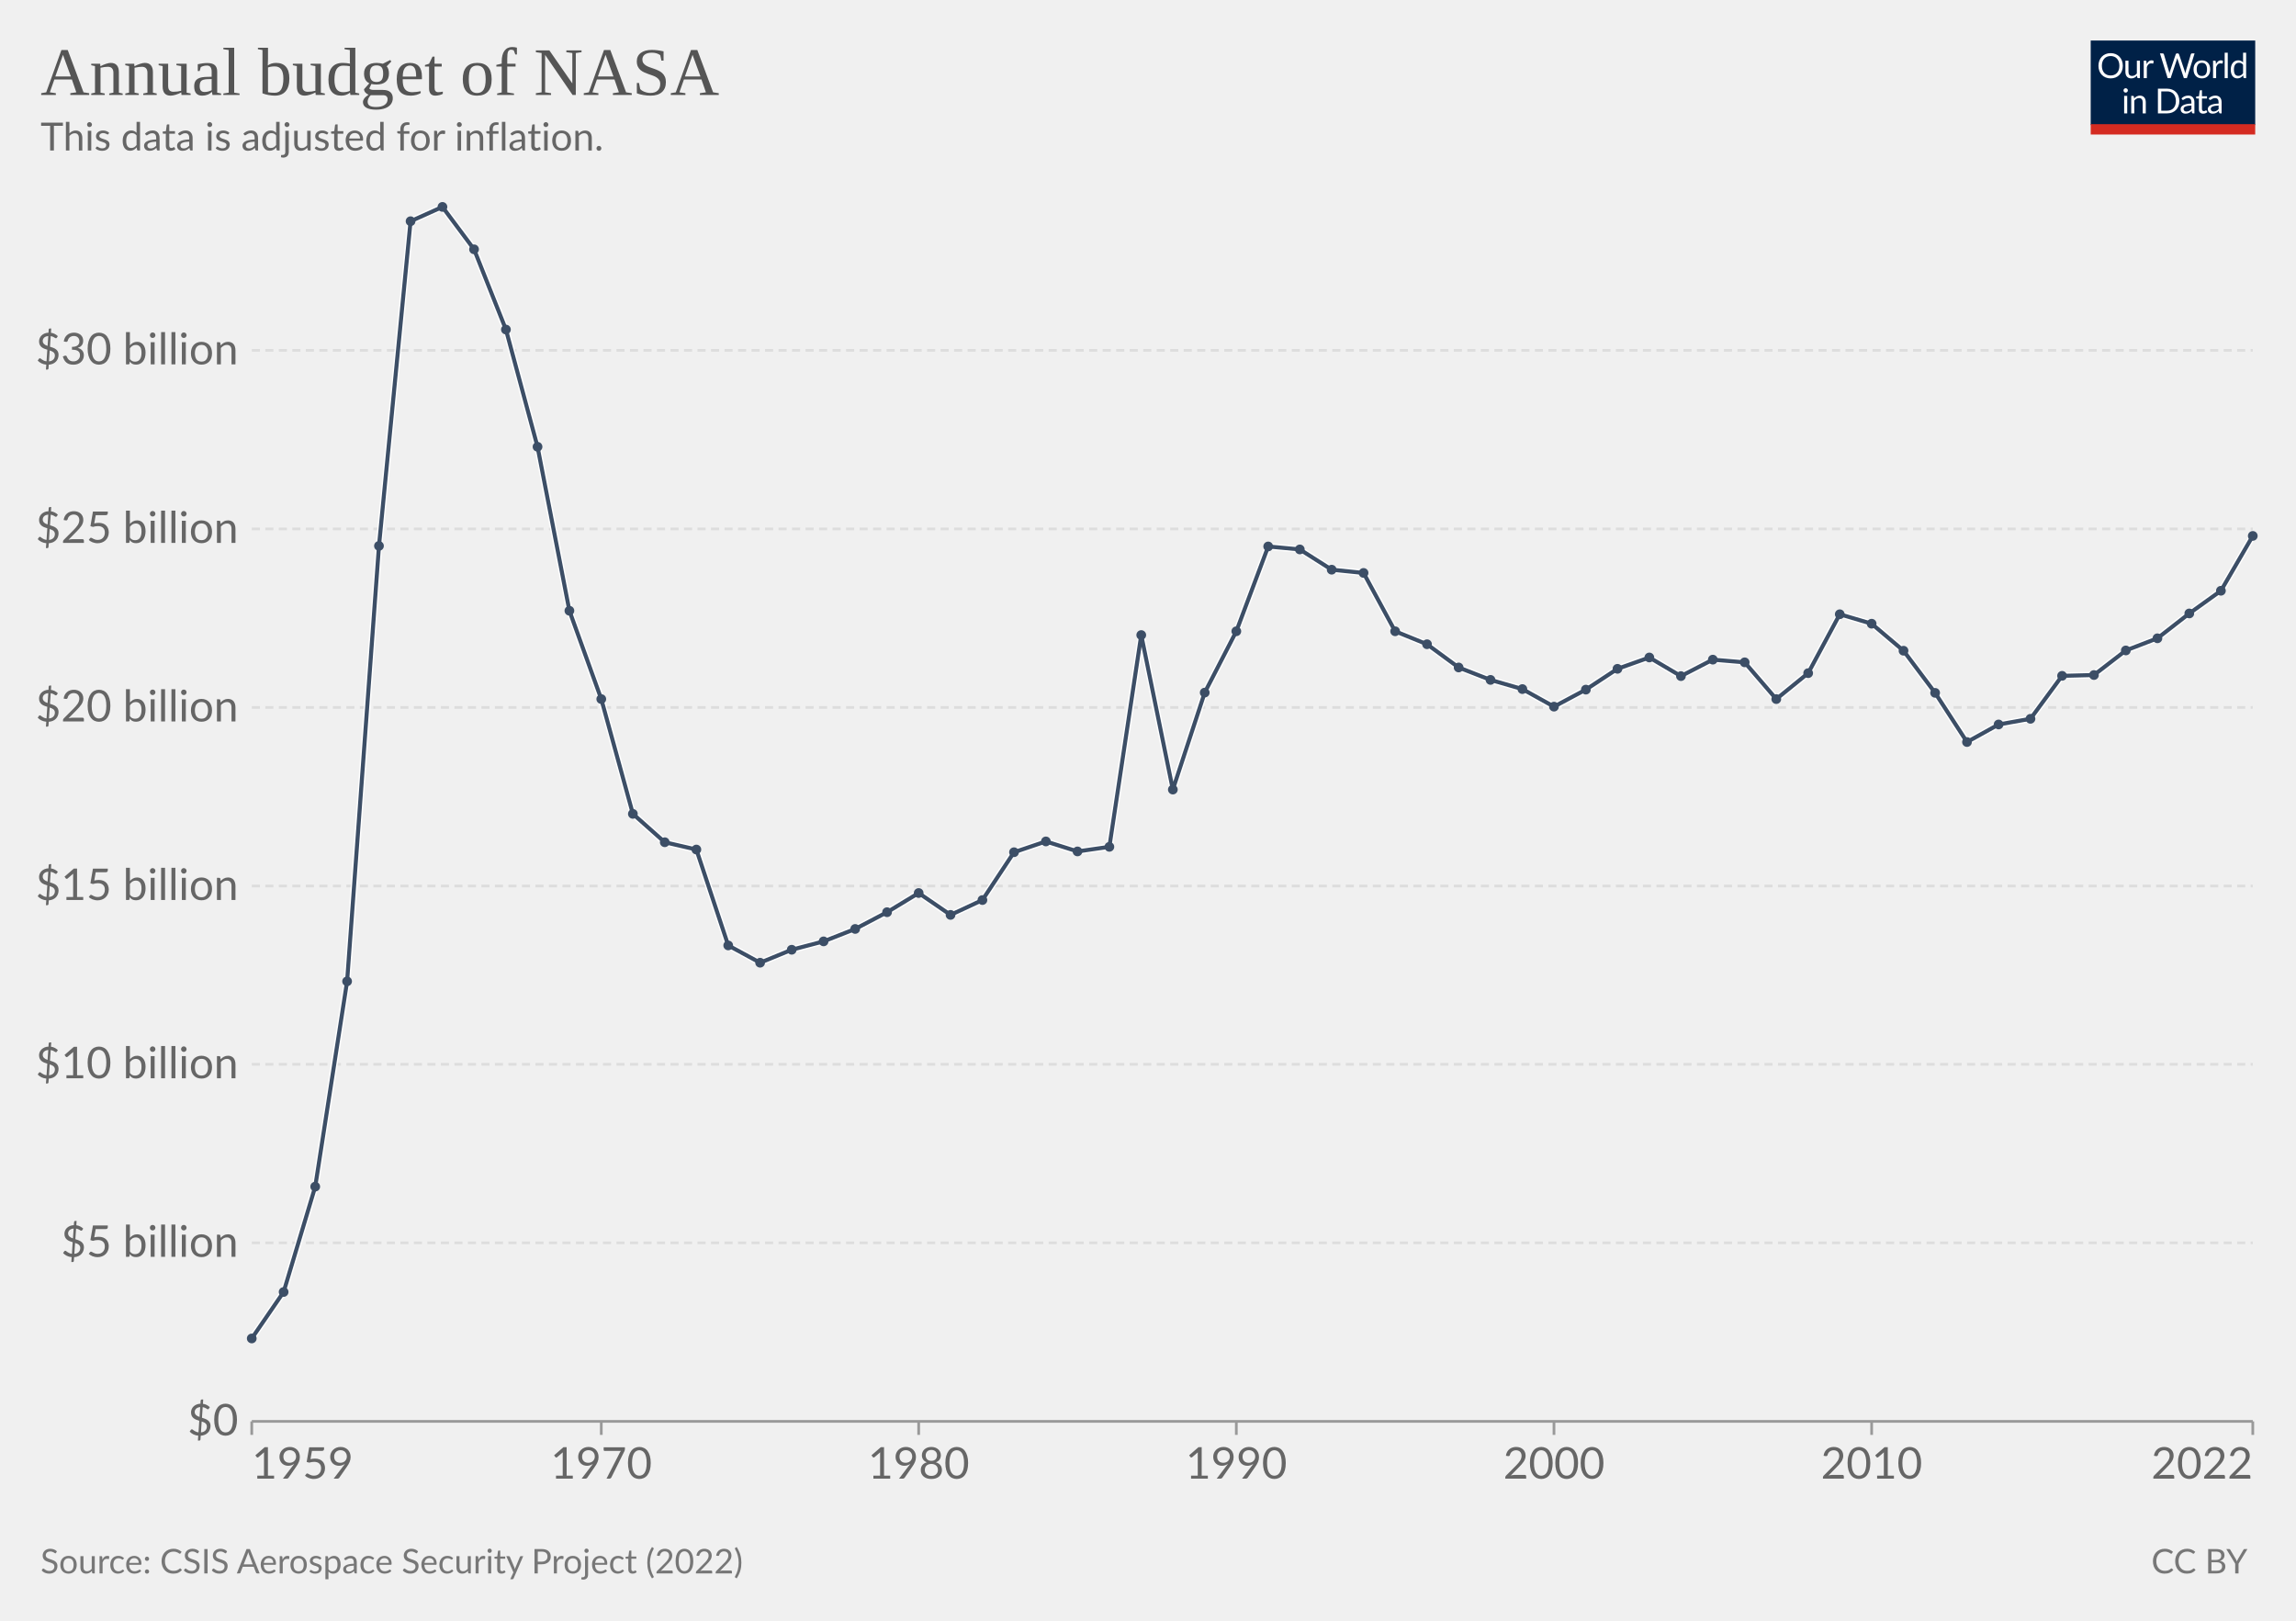
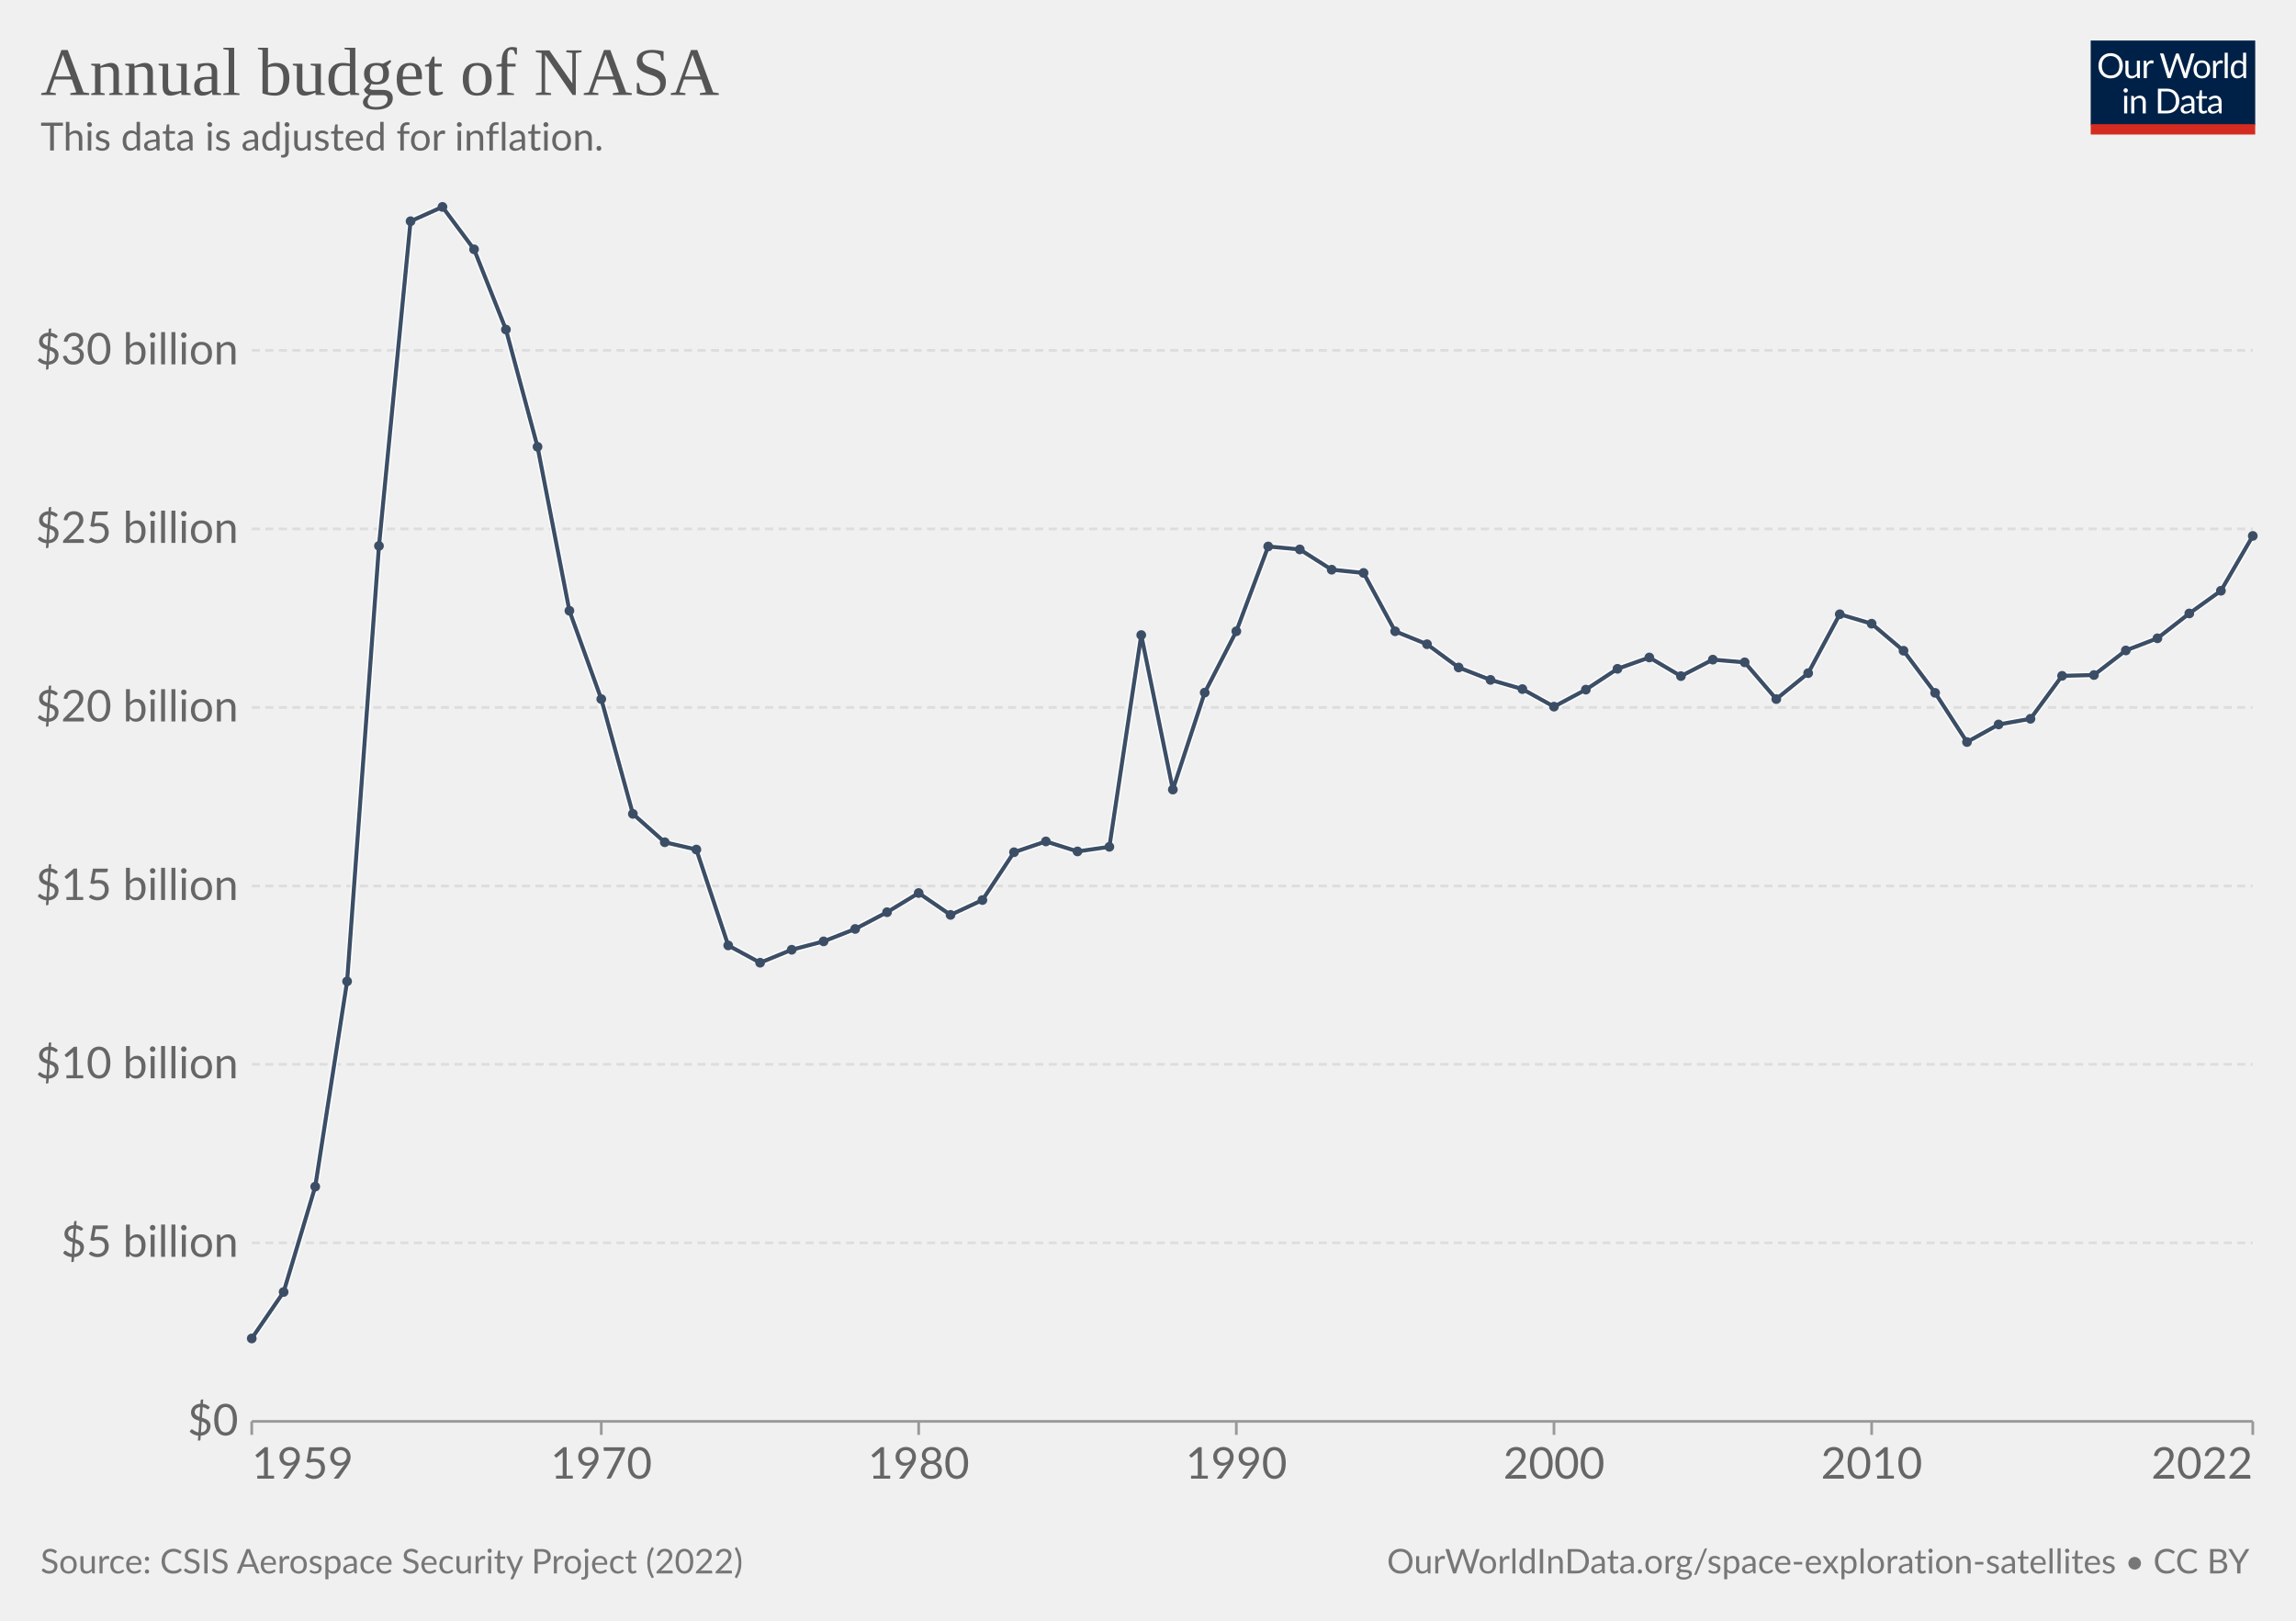
<svg xmlns="http://www.w3.org/2000/svg" version="1.1" style="font-family:Lato,'Helvetica Neue',Helvetica,Arial,sans-serif;font-size:18px;background-color:#fff;text-rendering:geometricPrecision;-webkit-font-smoothing:antialiased" width="850" height="600" viewBox="0 0 850 600">
  <g class="HeaderView">
    <g transform="matrix(.29 0 0 .29 774 15)">
      <svg className="owidLog" width="210" height="120" viewBox="0 0 210 120" fill="none">
        <g clip-path="url(#a)">
          <path d="M0 0h210v107.89H0V0z" fill="#002147" />
          <path d="M40.98 32.25c0 2.36-.38 4.53-1.12 6.51a14.26 14.26 0 0 1-8.1 8.4c-1.9.78-4.02 1.17-6.34 1.17a16.6 16.6 0 0 1-6.33-1.17 14.31 14.31 0 0 1-8.08-8.4 18.29 18.29 0 0 1-1.12-6.51c0-2.36.38-4.53 1.12-6.5.75-1.97 1.8-3.67 3.17-5.1a14.32 14.32 0 0 1 4.9-3.34c1.92-.8 4.03-1.19 6.34-1.19 2.32 0 4.43.4 6.34 1.19 1.92.8 3.56 1.9 4.93 3.34a14.87 14.87 0 0 1 3.17 5.1 18.1 18.1 0 0 1 1.12 6.5zm-4.38 0c0-1.94-.26-3.68-.8-5.22a10.91 10.91 0 0 0-2.24-3.89 9.68 9.68 0 0 0-3.52-2.46 11.95 11.95 0 0 0-4.62-.86c-1.68 0-3.21.28-4.6.86a9.88 9.88 0 0 0-3.54 2.46 10.91 10.91 0 0 0-2.24 3.9c-.53 1.53-.8 3.27-.8 5.2 0 1.94.27 3.68.8 5.22a11.17 11.17 0 0 0 2.24 3.9 10.01 10.01 0 0 0 3.55 2.44c1.38.56 2.9.83 4.6.83s3.24-.27 4.61-.83a9.8 9.8 0 0 0 3.52-2.44 11.17 11.17 0 0 0 2.25-3.9c.53-1.54.8-3.28.8-5.21zm26.22-6.54V48H60.5c-.56 0-.9-.27-1.05-.81l-.31-2.4a12.45 12.45 0 0 1-3.26 2.6c-1.2.64-2.58.96-4.13.96-1.22 0-2.3-.2-3.24-.6a6.52 6.52 0 0 1-2.33-1.7 7.37 7.37 0 0 1-1.43-2.67c-.3-1.04-.46-2.2-.46-3.45V25.7h3.91v14.22c0 1.68.38 2.99 1.15 3.91.77.93 1.96 1.39 3.54 1.39 1.16 0 2.24-.27 3.23-.82a10.42 10.42 0 0 0 2.8-2.28V25.7h3.91zm8.61 4.47a9.94 9.94 0 0 1 2.6-3.56 5.64 5.64 0 0 1 3.76-1.3c.47 0 .92.05 1.34.15.44.1.83.27 1.17.49l-.3 2.92c-.09.37-.3.55-.66.55-.2 0-.5-.04-.9-.13a6.21 6.21 0 0 0-3.24.18 4.23 4.23 0 0 0-1.47.92c-.42.4-.81.9-1.17 1.5-.33.58-.64 1.26-.92 2.02V48H67.7V25.71h2.25c.42 0 .72.08.88.25.16.16.27.44.33.83l.26 3.39zm61.16-13.7L122.75 48h-3.82l-7.99-24.05a21.95 21.95 0 0 1-.42-1.58 38.36 38.36 0 0 1-.44 1.58L102.05 48h-3.83L88.4 16.47h3.54c.38 0 .7.1.95.29.26.2.43.43.5.73l6.52 21.9.28 1.28.29 1.46.3-1.46.38-1.27 7.41-21.91c.1-.25.26-.48.51-.69.27-.22.58-.33.95-.33h1.23c.38 0 .69.1.92.29a1.77 1.77 0 0 1 .53.73l7.4 21.9a28.4 28.4 0 0 1 .68 2.62 29.52 29.52 0 0 1 .52-2.61l6.54-21.91a1.31 1.31 0 0 1 .48-.7c.27-.21.58-.32.95-.32h3.32zm9.35 8.88c1.63 0 3.1.27 4.4.82a9.43 9.43 0 0 1 5.46 5.94c.5 1.4.74 2.98.74 4.73 0 1.76-.25 3.34-.74 4.75a9.43 9.43 0 0 1-5.46 5.92c-1.3.52-2.77.79-4.4.79-1.64 0-3.12-.27-4.44-.8a9.42 9.42 0 0 1-3.35-2.3c-.92-1-1.63-2.2-2.13-3.61-.49-1.41-.73-3-.73-4.75s.24-3.33.73-4.73c.5-1.43 1.2-2.64 2.13-3.63a9.4 9.4 0 0 1 3.35-2.31c1.32-.55 2.8-.82 4.44-.82zm0 19.89c2.2 0 3.84-.73 4.93-2.2 1.08-1.48 1.63-3.54 1.63-6.18 0-2.66-.55-4.72-1.63-6.2-1.09-1.49-2.73-2.23-4.93-2.23-1.12 0-2.09.2-2.93.57a5.71 5.71 0 0 0-2.06 1.65 7.5 7.5 0 0 0-1.24 2.67c-.26 1.04-.4 2.22-.4 3.54 0 2.64.55 4.7 1.64 6.18 1.1 1.47 2.76 2.2 4.99 2.2zm17.97-15.07a9.94 9.94 0 0 1 2.6-3.56 5.64 5.64 0 0 1 3.76-1.3c.47 0 .91.05 1.34.15.44.1.83.27 1.16.49l-.28 2.92c-.09.37-.31.55-.66.55-.2 0-.5-.04-.9-.13a6.2 6.2 0 0 0-3.24.18 4.23 4.23 0 0 0-1.47.92c-.43.4-.82.9-1.17 1.5a13.1 13.1 0 0 0-.92 2.02V48h-3.94V25.71h2.24c.43 0 .72.08.88.25.17.16.28.44.33.83l.27 3.39zm15.04-14.59V48h-3.92V15.6h3.92zm19.55 15.43a6.22 6.22 0 0 0-2.38-2.05 6.7 6.7 0 0 0-2.86-.6c-2.07 0-3.66.75-4.77 2.23-1.12 1.48-1.68 3.6-1.68 6.33 0 1.46.13 2.7.38 3.74a7.29 7.29 0 0 0 1.1 2.56 4.35 4.35 0 0 0 1.78 1.45c.7.3 1.5.46 2.4.46 1.29 0 2.41-.3 3.36-.88a9.6 9.6 0 0 0 2.67-2.49V31.02zm3.91-15.43V48h-2.33c-.56 0-.9-.27-1.06-.81l-.35-2.71a12.13 12.13 0 0 1-3.25 2.77 8.28 8.28 0 0 1-4.23 1.06 7.31 7.31 0 0 1-6.14-2.9c-.73-.96-1.3-2.15-1.69-3.57a18.35 18.35 0 0 1 .07-9.48 11.29 11.29 0 0 1 1.89-3.7 8.7 8.7 0 0 1 7.06-3.34 7.96 7.96 0 0 1 6.12 2.62V15.59h3.91zM46.61 70.71V93H42.7V70.71h3.91zm.84-7c0 .39-.08.75-.24 1.09a2.81 2.81 0 0 1-1.52 1.47 2.67 2.67 0 0 1-2.16 0 2.9 2.9 0 0 1-1.45-1.47 2.67 2.67 0 0 1 0-2.16c.15-.35.35-.65.6-.9.25-.27.53-.47.85-.62a2.67 2.67 0 0 1 2.16 0c.35.15.65.35.9.62.27.25.47.55.62.9.16.34.24.7.24 1.08zm7.97 10.24c.49-.54 1-1.04 1.54-1.48a9.85 9.85 0 0 1 3.66-1.84 8.96 8.96 0 0 1 5.43.35c.94.4 1.72.97 2.33 1.71a7.36 7.36 0 0 1 1.43 2.67c.32 1.04.49 2.19.49 3.45V93h-3.94V78.81c0-1.69-.4-3-1.17-3.92-.76-.93-1.93-1.4-3.5-1.4a6.6 6.6 0 0 0-3.25.83c-1 .56-1.92 1.31-2.77 2.27V93h-3.94V70.71h2.35c.56 0 .9.28 1.04.82l.3 2.42zm57.7 3.3c0 2.36-.37 4.5-1.11 6.44a14.3 14.3 0 0 1-3.17 4.98 14.1 14.1 0 0 1-4.93 3.2c-1.9.76-4.02 1.13-6.33 1.13H85.8V61.47h11.77c2.31 0 4.42.39 6.33 1.15a13.8 13.8 0 0 1 8.1 8.18 17.75 17.75 0 0 1 1.12 6.45zm-4.37 0c0-1.94-.26-3.67-.8-5.2a10.94 10.94 0 0 0-2.23-3.87 9.57 9.57 0 0 0-3.53-2.42 12.23 12.23 0 0 0-4.61-.83h-7.5v24.62h7.5c1.7 0 3.24-.28 4.61-.84a9.7 9.7 0 0 0 3.53-2.4 10.94 10.94 0 0 0 2.24-3.87c.53-1.53.8-3.26.8-5.2zm19.8 5.72c-1.8.06-3.34.2-4.62.44-1.26.22-2.3.51-3.1.88-.8.36-1.37.8-1.74 1.3-.35.5-.53 1.05-.53 1.67 0 .58.1 1.1.3 1.52a3 3 0 0 0 .76 1.05c.34.27.73.46 1.17.6a6.13 6.13 0 0 0 1.45.17 7.28 7.28 0 0 0 3.5-.81 11.95 11.95 0 0 0 2.82-2.2v-4.62zm-12.65-9.11a12.73 12.73 0 0 1 3.98-2.66c1.43-.59 3-.88 4.73-.88 1.25 0 2.36.2 3.33.61a6.81 6.81 0 0 1 3.94 4.38c.33 1.04.5 2.19.5 3.43V93h-1.74a1.8 1.8 0 0 1-.88-.18c-.2-.13-.36-.38-.48-.74l-.44-2.12-1.72 1.46a9.48 9.48 0 0 1-3.74 1.7c-.69.15-1.46.23-2.3.23-.87 0-1.69-.12-2.45-.35a5.34 5.34 0 0 1-3.34-2.93 6.64 6.64 0 0 1-.49-2.64c0-.88.25-1.72.73-2.53a6.33 6.33 0 0 1 2.35-2.17c1.09-.63 2.5-1.15 4.25-1.54 1.75-.41 3.89-.65 6.42-.7v-1.75c0-1.73-.37-3.03-1.12-3.91-.75-.9-1.84-1.34-3.28-1.34-.97 0-1.78.12-2.44.37-.64.23-1.2.5-1.7.81l-1.23.82c-.33.23-.67.35-1 .35-.27 0-.5-.07-.69-.2a2.1 2.1 0 0 1-.48-.53l-.7-1.25zm27.67 19.5c-1.76 0-3.12-.5-4.07-1.48-.94-.98-1.41-2.4-1.41-4.25V74h-2.68a.9.9 0 0 1-.6-.2c-.16-.14-.24-.36-.24-.66v-1.56l3.65-.46.9-6.89a.9.9 0 0 1 .29-.52.88.88 0 0 1 .62-.22H142v7.67h6.44V74H142v13.38c0 .94.22 1.63.68 2.09.45.45 1.04.68 1.76.68a3.21 3.21 0 0 0 1.85-.53l.55-.35c.16-.12.3-.18.41-.18.2 0 .4.13.55.38l1.15 1.87a7.45 7.45 0 0 1-2.44 1.5 8.53 8.53 0 0 1-2.95.52zm19.68-10.4c-1.8.07-3.34.21-4.62.45-1.26.22-2.3.51-3.1.88-.8.36-1.37.8-1.74 1.3-.35.5-.53 1.05-.53 1.67 0 .58.1 1.1.3 1.52a2.9 2.9 0 0 0 .76 1.05c.34.27.73.46 1.17.6a6.13 6.13 0 0 0 1.45.17 7.3 7.3 0 0 0 3.5-.81 12.04 12.04 0 0 0 2.82-2.2v-4.62zm-12.65-9.1a12.72 12.72 0 0 1 3.99-2.66c1.42-.59 3-.88 4.72-.88 1.25 0 2.36.2 3.33.61a6.81 6.81 0 0 1 3.94 4.38c.33 1.04.5 2.19.5 3.43V93h-1.74a1.8 1.8 0 0 1-.88-.18c-.2-.13-.36-.38-.48-.74l-.44-2.12-1.72 1.46a9.48 9.48 0 0 1-3.74 1.7c-.69.15-1.46.23-2.3.23-.87 0-1.69-.12-2.45-.35a5.33 5.33 0 0 1-3.34-2.93 6.62 6.62 0 0 1-.49-2.64c0-.88.25-1.72.73-2.53a6.33 6.33 0 0 1 2.35-2.17c1.09-.63 2.5-1.15 4.25-1.54a31.2 31.2 0 0 1 6.42-.7v-1.75c0-1.73-.37-3.03-1.12-3.91-.75-.9-1.84-1.34-3.28-1.34-.97 0-1.78.12-2.44.37-.64.23-1.2.5-1.7.81l-1.22.82c-.34.23-.68.35-1.02.35-.26 0-.49-.07-.68-.2a1.88 1.88 0 0 1-.48-.53l-.7-1.25zM40.98 32.25c0 2.36-.38 4.53-1.12 6.51a14.26 14.26 0 0 1-8.1 8.4c-1.9.78-4.02 1.17-6.34 1.17a16.6 16.6 0 0 1-6.33-1.17 14.31 14.31 0 0 1-8.08-8.4 18.29 18.29 0 0 1-1.12-6.51c0-2.36.38-4.53 1.12-6.5.75-1.97 1.8-3.67 3.17-5.1a14.32 14.32 0 0 1 4.9-3.34c1.92-.8 4.03-1.19 6.34-1.19 2.32 0 4.43.4 6.34 1.19 1.92.8 3.56 1.9 4.93 3.34a14.87 14.87 0 0 1 3.17 5.1 18.1 18.1 0 0 1 1.12 6.5zm-4.38 0c0-1.94-.26-3.68-.8-5.22a10.91 10.91 0 0 0-2.24-3.89 9.68 9.68 0 0 0-3.52-2.46 11.95 11.95 0 0 0-4.62-.86c-1.68 0-3.21.28-4.6.86a9.88 9.88 0 0 0-3.54 2.46 10.91 10.91 0 0 0-2.24 3.9c-.53 1.53-.8 3.27-.8 5.2 0 1.94.27 3.68.8 5.22a11.17 11.17 0 0 0 2.24 3.9 10.01 10.01 0 0 0 3.55 2.44c1.38.56 2.9.83 4.6.83s3.24-.27 4.61-.83a9.8 9.8 0 0 0 3.52-2.44 11.17 11.17 0 0 0 2.25-3.9c.53-1.54.8-3.28.8-5.21zm26.22-6.54V48H60.5c-.56 0-.9-.27-1.05-.81l-.31-2.4a12.45 12.45 0 0 1-3.26 2.6c-1.2.64-2.58.96-4.13.96-1.22 0-2.3-.2-3.24-.6a6.52 6.52 0 0 1-2.33-1.7 7.37 7.37 0 0 1-1.43-2.67c-.3-1.04-.46-2.2-.46-3.45V25.7h3.91v14.22c0 1.68.38 2.99 1.15 3.91.77.93 1.96 1.39 3.54 1.39 1.16 0 2.24-.27 3.23-.82a10.42 10.42 0 0 0 2.8-2.28V25.7h3.91zm8.61 4.47a9.94 9.94 0 0 1 2.6-3.56 5.64 5.64 0 0 1 3.76-1.3c.47 0 .92.05 1.34.15.44.1.83.27 1.17.49l-.3 2.92c-.09.37-.3.55-.66.55-.2 0-.5-.04-.9-.13a6.21 6.21 0 0 0-3.24.18 4.23 4.23 0 0 0-1.47.92c-.42.4-.81.9-1.17 1.5-.33.58-.64 1.26-.92 2.02V48H67.7V25.71h2.25c.42 0 .72.08.88.25.16.16.27.44.33.83l.26 3.39zm61.16-13.7L122.75 48h-3.82l-7.99-24.05a21.95 21.95 0 0 1-.42-1.58 38.36 38.36 0 0 1-.44 1.58L102.05 48h-3.83L88.4 16.47h3.54c.38 0 .7.1.95.29.26.2.43.43.5.73l6.52 21.9.28 1.28.29 1.46.3-1.46.38-1.27 7.41-21.91c.1-.25.26-.48.51-.69.27-.22.58-.33.95-.33h1.23c.38 0 .69.1.92.29a1.77 1.77 0 0 1 .53.73l7.4 21.9a28.4 28.4 0 0 1 .68 2.62 29.52 29.52 0 0 1 .52-2.61l6.54-21.91a1.31 1.31 0 0 1 .48-.7c.27-.21.58-.32.95-.32h3.32zm9.35 8.88c1.63 0 3.1.27 4.4.82a9.43 9.43 0 0 1 5.46 5.94c.5 1.4.74 2.98.74 4.73 0 1.76-.25 3.34-.74 4.75a9.43 9.43 0 0 1-5.46 5.92c-1.3.52-2.77.79-4.4.79-1.64 0-3.12-.27-4.44-.8a9.42 9.42 0 0 1-3.35-2.3c-.92-1-1.63-2.2-2.13-3.61-.49-1.41-.73-3-.73-4.75s.24-3.33.73-4.73c.5-1.43 1.2-2.64 2.13-3.63a9.4 9.4 0 0 1 3.35-2.31c1.32-.55 2.8-.82 4.44-.82zm0 19.89c2.2 0 3.84-.73 4.93-2.2 1.08-1.48 1.63-3.54 1.63-6.18 0-2.66-.55-4.72-1.63-6.2-1.09-1.49-2.73-2.23-4.93-2.23-1.12 0-2.09.2-2.93.57a5.71 5.71 0 0 0-2.06 1.65 7.5 7.5 0 0 0-1.24 2.67c-.26 1.04-.4 2.22-.4 3.54 0 2.64.55 4.7 1.64 6.18 1.1 1.47 2.76 2.2 4.99 2.2zm17.97-15.07a9.94 9.94 0 0 1 2.6-3.56 5.64 5.64 0 0 1 3.76-1.3c.47 0 .91.05 1.34.15.44.1.83.27 1.16.49l-.28 2.92c-.09.37-.31.55-.66.55-.2 0-.5-.04-.9-.13a6.2 6.2 0 0 0-3.24.18 4.23 4.23 0 0 0-1.47.92c-.43.4-.82.9-1.17 1.5a13.1 13.1 0 0 0-.92 2.02V48h-3.94V25.71h2.24c.43 0 .72.08.88.25.17.16.28.44.33.83l.27 3.39zm15.04-14.59V48h-3.92V15.6h3.92zm19.55 15.43a6.22 6.22 0 0 0-2.38-2.05 6.7 6.7 0 0 0-2.86-.6c-2.07 0-3.66.75-4.77 2.23-1.12 1.48-1.68 3.6-1.68 6.33 0 1.46.13 2.7.38 3.74a7.29 7.29 0 0 0 1.1 2.56 4.35 4.35 0 0 0 1.78 1.45c.7.3 1.5.46 2.4.46 1.29 0 2.41-.3 3.36-.88a9.6 9.6 0 0 0 2.67-2.49V31.02zm3.91-15.43V48h-2.33c-.56 0-.9-.27-1.06-.81l-.35-2.71a12.13 12.13 0 0 1-3.25 2.77 8.28 8.28 0 0 1-4.23 1.06 7.31 7.31 0 0 1-6.14-2.9c-.73-.96-1.3-2.15-1.69-3.57a18.35 18.35 0 0 1 .07-9.48 11.29 11.29 0 0 1 1.89-3.7 8.7 8.7 0 0 1 7.06-3.34 7.96 7.96 0 0 1 6.12 2.62V15.59h3.91zM46.61 70.71V93H42.7V70.71h3.91zm.84-7c0 .39-.08.75-.24 1.09a2.81 2.81 0 0 1-1.52 1.47 2.67 2.67 0 0 1-2.16 0 2.9 2.9 0 0 1-1.45-1.47 2.67 2.67 0 0 1 0-2.16c.15-.35.35-.65.6-.9.25-.27.53-.47.85-.62a2.67 2.67 0 0 1 2.16 0c.35.15.65.35.9.62.27.25.47.55.62.9.16.34.24.7.24 1.08zm7.97 10.24c.49-.54 1-1.04 1.54-1.48a9.85 9.85 0 0 1 3.66-1.84 8.96 8.96 0 0 1 5.43.35c.94.4 1.72.97 2.33 1.71a7.36 7.36 0 0 1 1.43 2.67c.32 1.04.49 2.19.49 3.45V93h-3.94V78.81c0-1.69-.4-3-1.17-3.92-.76-.93-1.93-1.4-3.5-1.4a6.6 6.6 0 0 0-3.25.83c-1 .56-1.92 1.31-2.77 2.27V93h-3.94V70.71h2.35c.56 0 .9.28 1.04.82l.3 2.42zm57.7 3.3c0 2.36-.37 4.5-1.11 6.44a14.3 14.3 0 0 1-3.17 4.98 14.1 14.1 0 0 1-4.93 3.2c-1.9.76-4.02 1.13-6.33 1.13H85.8V61.47h11.77c2.31 0 4.42.39 6.33 1.15a13.8 13.8 0 0 1 8.1 8.18 17.75 17.75 0 0 1 1.12 6.45zm-4.37 0c0-1.94-.26-3.67-.8-5.2a10.94 10.94 0 0 0-2.23-3.87 9.57 9.57 0 0 0-3.53-2.42 12.23 12.23 0 0 0-4.61-.83h-7.5v24.62h7.5c1.7 0 3.24-.28 4.61-.84a9.7 9.7 0 0 0 3.53-2.4 10.94 10.94 0 0 0 2.24-3.87c.53-1.53.8-3.26.8-5.2zm19.8 5.72c-1.8.06-3.34.2-4.62.44-1.26.22-2.3.51-3.1.88-.8.36-1.37.8-1.74 1.3-.35.5-.53 1.05-.53 1.67 0 .58.1 1.1.3 1.52a3 3 0 0 0 .76 1.05c.34.27.73.46 1.17.6a6.13 6.13 0 0 0 1.45.17 7.28 7.28 0 0 0 3.5-.81 11.95 11.95 0 0 0 2.82-2.2v-4.62zm-12.65-9.11a12.73 12.73 0 0 1 3.98-2.66c1.43-.59 3-.88 4.73-.88 1.25 0 2.36.2 3.33.61a6.81 6.81 0 0 1 3.94 4.38c.33 1.04.5 2.19.5 3.43V93h-1.74a1.8 1.8 0 0 1-.88-.18c-.2-.13-.36-.38-.48-.74l-.44-2.12-1.72 1.46a9.48 9.48 0 0 1-3.74 1.7c-.69.15-1.46.23-2.3.23-.87 0-1.69-.12-2.45-.35a5.34 5.34 0 0 1-3.34-2.93 6.64 6.64 0 0 1-.49-2.64c0-.88.25-1.72.73-2.53a6.33 6.33 0 0 1 2.35-2.17c1.09-.63 2.5-1.15 4.25-1.54 1.75-.41 3.89-.65 6.42-.7v-1.75c0-1.73-.37-3.03-1.12-3.91-.75-.9-1.84-1.34-3.28-1.34-.97 0-1.78.12-2.44.37-.64.23-1.2.5-1.7.81l-1.23.82c-.33.23-.67.35-1 .35-.27 0-.5-.07-.69-.2a2.1 2.1 0 0 1-.48-.53l-.7-1.25zm27.67 19.5c-1.76 0-3.12-.5-4.07-1.48-.94-.98-1.41-2.4-1.41-4.25V74h-2.68a.9.9 0 0 1-.6-.2c-.16-.14-.24-.36-.24-.66v-1.56l3.65-.46.9-6.89a.9.9 0 0 1 .29-.52.88.88 0 0 1 .62-.22H142v7.67h6.44V74H142v13.38c0 .94.22 1.63.68 2.09.45.45 1.04.68 1.76.68a3.21 3.21 0 0 0 1.85-.53l.55-.35c.16-.12.3-.18.41-.18.2 0 .4.13.55.38l1.15 1.87a7.45 7.45 0 0 1-2.44 1.5 8.53 8.53 0 0 1-2.95.52zm19.68-10.4c-1.8.07-3.34.21-4.62.45-1.26.22-2.3.51-3.1.88-.8.36-1.37.8-1.74 1.3-.35.5-.53 1.05-.53 1.67 0 .58.1 1.1.3 1.52a2.9 2.9 0 0 0 .76 1.05c.34.27.73.46 1.17.6a6.13 6.13 0 0 0 1.45.17 7.3 7.3 0 0 0 3.5-.81 12.04 12.04 0 0 0 2.82-2.2v-4.62zm-12.65-9.1a12.72 12.72 0 0 1 3.99-2.66c1.42-.59 3-.88 4.72-.88 1.25 0 2.36.2 3.33.61a6.81 6.81 0 0 1 3.94 4.38c.33 1.04.5 2.19.5 3.43V93h-1.74a1.8 1.8 0 0 1-.88-.18c-.2-.13-.36-.38-.48-.74l-.44-2.12-1.72 1.46a9.48 9.48 0 0 1-3.74 1.7c-.69.15-1.46.23-2.3.23-.87 0-1.69-.12-2.45-.35a5.33 5.33 0 0 1-3.34-2.93 6.62 6.62 0 0 1-.49-2.64c0-.88.25-1.72.73-2.53a6.33 6.33 0 0 1 2.35-2.17c1.09-.63 2.5-1.15 4.25-1.54a31.2 31.2 0 0 1 6.42-.7v-1.75c0-1.73-.37-3.03-1.12-3.91-.75-.9-1.84-1.34-3.28-1.34-.97 0-1.78.12-2.44.37-.64.23-1.2.5-1.7.81l-1.22.82c-.34.23-.68.35-1.02.35-.26 0-.49-.07-.68-.2a1.88 1.88 0 0 1-.48-.53l-.7-1.25zM40.98 32.25c0 2.36-.38 4.53-1.12 6.51a14.26 14.26 0 0 1-8.1 8.4c-1.9.78-4.02 1.17-6.34 1.17a16.6 16.6 0 0 1-6.33-1.17 14.31 14.31 0 0 1-8.08-8.4 18.29 18.29 0 0 1-1.12-6.51c0-2.36.38-4.53 1.12-6.5.75-1.97 1.8-3.67 3.17-5.1a14.32 14.32 0 0 1 4.9-3.34c1.92-.8 4.03-1.19 6.34-1.19 2.32 0 4.43.4 6.34 1.19 1.92.8 3.56 1.9 4.93 3.34a14.87 14.87 0 0 1 3.17 5.1 18.1 18.1 0 0 1 1.12 6.5zm-4.38 0c0-1.94-.26-3.68-.8-5.22a10.91 10.91 0 0 0-2.24-3.89 9.68 9.68 0 0 0-3.52-2.46 11.95 11.95 0 0 0-4.62-.86c-1.68 0-3.21.28-4.6.86a9.88 9.88 0 0 0-3.54 2.46 10.91 10.91 0 0 0-2.24 3.9c-.53 1.53-.8 3.27-.8 5.2 0 1.94.27 3.68.8 5.22a11.17 11.17 0 0 0 2.24 3.9 10.01 10.01 0 0 0 3.55 2.44c1.38.56 2.9.83 4.6.83s3.24-.27 4.61-.83a9.8 9.8 0 0 0 3.52-2.44 11.17 11.17 0 0 0 2.25-3.9c.53-1.54.8-3.28.8-5.21zm26.22-6.54V48H60.5c-.56 0-.9-.27-1.05-.81l-.31-2.4a12.45 12.45 0 0 1-3.26 2.6c-1.2.64-2.58.96-4.13.96-1.22 0-2.3-.2-3.24-.6a6.52 6.52 0 0 1-2.33-1.7 7.37 7.37 0 0 1-1.43-2.67c-.3-1.04-.46-2.2-.46-3.45V25.7h3.91v14.22c0 1.68.38 2.99 1.15 3.91.77.93 1.96 1.39 3.54 1.39 1.16 0 2.24-.27 3.23-.82a10.42 10.42 0 0 0 2.8-2.28V25.7h3.91zm8.61 4.47a9.94 9.94 0 0 1 2.6-3.56 5.64 5.64 0 0 1 3.76-1.3c.47 0 .92.05 1.34.15.44.1.83.27 1.17.49l-.3 2.92c-.09.37-.3.55-.66.55-.2 0-.5-.04-.9-.13a6.21 6.21 0 0 0-3.24.18 4.23 4.23 0 0 0-1.47.92c-.42.4-.81.9-1.17 1.5-.33.58-.64 1.26-.92 2.02V48H67.7V25.71h2.25c.42 0 .72.08.88.25.16.16.27.44.33.83l.26 3.39zm61.16-13.7L122.75 48h-3.82l-7.99-24.05a21.95 21.95 0 0 1-.42-1.58 38.36 38.36 0 0 1-.44 1.58L102.05 48h-3.83L88.4 16.47h3.54c.38 0 .7.1.95.29.26.2.43.43.5.73l6.52 21.9.28 1.28.29 1.46.3-1.46.38-1.27 7.41-21.91c.1-.25.26-.48.51-.69.27-.22.58-.33.95-.33h1.23c.38 0 .69.1.92.29a1.77 1.77 0 0 1 .53.73l7.4 21.9a28.4 28.4 0 0 1 .68 2.62 29.52 29.52 0 0 1 .52-2.61l6.54-21.91a1.31 1.31 0 0 1 .48-.7c.27-.21.58-.32.95-.32h3.32zm9.35 8.88c1.63 0 3.1.27 4.4.82a9.43 9.43 0 0 1 5.46 5.94c.5 1.4.74 2.98.74 4.73 0 1.76-.25 3.34-.74 4.75a9.43 9.43 0 0 1-5.46 5.92c-1.3.52-2.77.79-4.4.79-1.64 0-3.12-.27-4.44-.8a9.42 9.42 0 0 1-3.35-2.3c-.92-1-1.63-2.2-2.13-3.61-.49-1.41-.73-3-.73-4.75s.24-3.33.73-4.73c.5-1.43 1.2-2.64 2.13-3.63a9.4 9.4 0 0 1 3.35-2.31c1.32-.55 2.8-.82 4.44-.82zm0 19.89c2.2 0 3.84-.73 4.93-2.2 1.08-1.48 1.63-3.54 1.63-6.18 0-2.66-.55-4.72-1.63-6.2-1.09-1.49-2.73-2.23-4.93-2.23-1.12 0-2.09.2-2.93.57a5.71 5.71 0 0 0-2.06 1.65 7.5 7.5 0 0 0-1.24 2.67c-.26 1.04-.4 2.22-.4 3.54 0 2.64.55 4.7 1.64 6.18 1.1 1.47 2.76 2.2 4.99 2.2zm17.97-15.07a9.94 9.94 0 0 1 2.6-3.56 5.64 5.64 0 0 1 3.76-1.3c.47 0 .91.05 1.34.15.44.1.83.27 1.16.49l-.28 2.92c-.09.37-.31.55-.66.55-.2 0-.5-.04-.9-.13a6.2 6.2 0 0 0-3.24.18 4.23 4.23 0 0 0-1.47.92c-.43.4-.82.9-1.17 1.5a13.1 13.1 0 0 0-.92 2.02V48h-3.94V25.71h2.24c.43 0 .72.08.88.25.17.16.28.44.33.83l.27 3.39zm15.04-14.59V48h-3.92V15.6h3.92zm19.55 15.43a6.22 6.22 0 0 0-2.38-2.05 6.7 6.7 0 0 0-2.86-.6c-2.07 0-3.66.75-4.77 2.23-1.12 1.48-1.68 3.6-1.68 6.33 0 1.46.13 2.7.38 3.74a7.29 7.29 0 0 0 1.1 2.56 4.35 4.35 0 0 0 1.78 1.45c.7.3 1.5.46 2.4.46 1.29 0 2.41-.3 3.36-.88a9.6 9.6 0 0 0 2.67-2.49V31.02zm3.91-15.43V48h-2.33c-.56 0-.9-.27-1.06-.81l-.35-2.71a12.13 12.13 0 0 1-3.25 2.77 8.28 8.28 0 0 1-4.23 1.06 7.31 7.31 0 0 1-6.14-2.9c-.73-.96-1.3-2.15-1.69-3.57a18.35 18.35 0 0 1 .07-9.48 11.29 11.29 0 0 1 1.89-3.7 8.7 8.7 0 0 1 7.06-3.34 7.96 7.96 0 0 1 6.12 2.62V15.59h3.91zM46.61 70.71V93H42.7V70.71h3.91zm.84-7c0 .39-.08.75-.24 1.09a2.81 2.81 0 0 1-1.52 1.47 2.67 2.67 0 0 1-2.16 0 2.9 2.9 0 0 1-1.45-1.47 2.67 2.67 0 0 1 0-2.16c.15-.35.35-.65.6-.9.25-.27.53-.47.85-.62a2.67 2.67 0 0 1 2.16 0c.35.15.65.35.9.62.27.25.47.55.62.9.16.34.24.7.24 1.08zm7.97 10.24c.49-.54 1-1.04 1.54-1.48a9.85 9.85 0 0 1 3.66-1.84 8.96 8.96 0 0 1 5.43.35c.94.4 1.72.97 2.33 1.71a7.36 7.36 0 0 1 1.43 2.67c.32 1.04.49 2.19.49 3.45V93h-3.94V78.81c0-1.69-.4-3-1.17-3.92-.76-.93-1.93-1.4-3.5-1.4a6.6 6.6 0 0 0-3.25.83c-1 .56-1.92 1.31-2.77 2.27V93h-3.94V70.71h2.35c.56 0 .9.28 1.04.82l.3 2.42zm57.7 3.3c0 2.36-.37 4.5-1.11 6.44a14.3 14.3 0 0 1-3.17 4.98 14.1 14.1 0 0 1-4.93 3.2c-1.9.76-4.02 1.13-6.33 1.13H85.8V61.47h11.77c2.31 0 4.42.39 6.33 1.15a13.8 13.8 0 0 1 8.1 8.18 17.75 17.75 0 0 1 1.12 6.45zm-4.37 0c0-1.94-.26-3.67-.8-5.2a10.94 10.94 0 0 0-2.23-3.87 9.57 9.57 0 0 0-3.53-2.42 12.23 12.23 0 0 0-4.61-.83h-7.5v24.62h7.5c1.7 0 3.24-.28 4.61-.84a9.7 9.7 0 0 0 3.53-2.4 10.94 10.94 0 0 0 2.24-3.87c.53-1.53.8-3.26.8-5.2zm19.8 5.72c-1.8.06-3.34.2-4.62.44-1.26.22-2.3.51-3.1.88-.8.36-1.37.8-1.74 1.3-.35.5-.53 1.05-.53 1.67 0 .58.1 1.1.3 1.52a3 3 0 0 0 .76 1.05c.34.27.73.46 1.17.6a6.13 6.13 0 0 0 1.45.17 7.28 7.28 0 0 0 3.5-.81 11.95 11.95 0 0 0 2.82-2.2v-4.62zm-12.65-9.11a12.73 12.73 0 0 1 3.98-2.66c1.43-.59 3-.88 4.73-.88 1.25 0 2.36.2 3.33.61a6.81 6.81 0 0 1 3.94 4.38c.33 1.04.5 2.19.5 3.43V93h-1.74a1.8 1.8 0 0 1-.88-.18c-.2-.13-.36-.38-.48-.74l-.44-2.12-1.72 1.46a9.48 9.48 0 0 1-3.74 1.7c-.69.15-1.46.23-2.3.23-.87 0-1.69-.12-2.45-.35a5.34 5.34 0 0 1-3.34-2.93 6.64 6.64 0 0 1-.49-2.64c0-.88.25-1.72.73-2.53a6.33 6.33 0 0 1 2.35-2.17c1.09-.63 2.5-1.15 4.25-1.54 1.75-.41 3.89-.65 6.42-.7v-1.75c0-1.73-.37-3.03-1.12-3.91-.75-.9-1.84-1.34-3.28-1.34-.97 0-1.78.12-2.44.37-.64.23-1.2.5-1.7.81l-1.23.82c-.33.23-.67.35-1 .35-.27 0-.5-.07-.69-.2a2.1 2.1 0 0 1-.48-.53l-.7-1.25zm27.67 19.5c-1.76 0-3.12-.5-4.07-1.48-.94-.98-1.41-2.4-1.41-4.25V74h-2.68a.9.9 0 0 1-.6-.2c-.16-.14-.24-.36-.24-.66v-1.56l3.65-.46.9-6.89a.9.9 0 0 1 .29-.52.88.88 0 0 1 .62-.22H142v7.67h6.44V74H142v13.38c0 .94.22 1.63.68 2.09.45.45 1.04.68 1.76.68a3.21 3.21 0 0 0 1.85-.53l.55-.35c.16-.12.3-.18.41-.18.2 0 .4.13.55.38l1.15 1.87a7.45 7.45 0 0 1-2.44 1.5 8.53 8.53 0 0 1-2.95.52zm19.68-10.4c-1.8.07-3.34.21-4.62.45-1.26.22-2.3.51-3.1.88-.8.36-1.37.8-1.74 1.3-.35.5-.53 1.05-.53 1.67 0 .58.1 1.1.3 1.52a2.9 2.9 0 0 0 .76 1.05c.34.27.73.46 1.17.6a6.13 6.13 0 0 0 1.45.17 7.3 7.3 0 0 0 3.5-.81 12.04 12.04 0 0 0 2.82-2.2v-4.62zm-12.65-9.1a12.72 12.72 0 0 1 3.99-2.66c1.42-.59 3-.88 4.72-.88 1.25 0 2.36.2 3.33.61a6.81 6.81 0 0 1 3.94 4.38c.33 1.04.5 2.19.5 3.43V93h-1.74a1.8 1.8 0 0 1-.88-.18c-.2-.13-.36-.38-.48-.74l-.44-2.12-1.72 1.46a9.48 9.48 0 0 1-3.74 1.7c-.69.15-1.46.23-2.3.23-.87 0-1.69-.12-2.45-.35a5.33 5.33 0 0 1-3.34-2.93 6.62 6.62 0 0 1-.49-2.64c0-.88.25-1.72.73-2.53a6.33 6.33 0 0 1 2.35-2.17c1.09-.63 2.5-1.15 4.25-1.54a31.2 31.2 0 0 1 6.42-.7v-1.75c0-1.73-.37-3.03-1.12-3.91-.75-.9-1.84-1.34-3.28-1.34-.97 0-1.78.12-2.44.37-.64.23-1.2.5-1.7.81l-1.22.82c-.34.23-.68.35-1.02.35-.26 0-.49-.07-.68-.2a1.88 1.88 0 0 1-.48-.53l-.7-1.25z" fill="#fff" />
          <path fill="#D42B21" d="M0 106.79h210V120H0z" />
        </g>
        <defs>
          <clipPath id="a">
            <path fill="#fff" d="M0 0h210v120H0z" />
          </clipPath>
        </defs>
      </svg>
    </g>
    <a href="https://ourworldindata.org/grapher/nasa-annual-budget?country=~USA" style="font-family:&quot;Playfair Display&quot;,Georgia,&quot;Times New Roman&quot;,serif" target="_blank" rel="noopener">
      <text font-size="25.2" x="15" y="35.2" fill="#555">
        <tspan x="15" y="35.16">Annual budget of NASA</tspan>
      </text>
    </a>
    <text font-size="14.4" x="15" y="55.7" fill="#666">
      <tspan x="15" y="55.72">This data is adjusted for inflation.</tspan>
    </text>
  </g>
  <g class="LineChart">
    <defs>
      <clipPath id="b">
        <path d="M83.22 66.6h840v490.8h-840z" />
      </clipPath>
    </defs>
    <path fill="transparent" d="M15 76.6h820v470.8H15z" />
    <g class="DualAxisView">
      <g class="HorizontalAxis">
        <path stroke="#999" d="M93.2 526.2v5M834 526.2v5M222.6 526.2v5M340.1 526.2v5M457.7 526.2v5M575.3 526.2v5M692.9 526.2v5" />
        <text x="93.22" y="547.4" fill="#666" text-anchor="start" font-size="16.2">1959</text>
        <text x="834" y="547.4" fill="#666" text-anchor="end" font-size="16.2">2022</text>
        <text x="222.6" y="547.4" fill="#666" text-anchor="middle" font-size="16.2">1970</text>
        <text x="340.1" y="547.4" fill="#666" text-anchor="middle" font-size="16.2">1980</text>
        <text x="457.7" y="547.4" fill="#666" text-anchor="middle" font-size="16.2">1990</text>
        <text x="575.3" y="547.4" fill="#666" text-anchor="middle" font-size="16.2">2000</text>
        <text x="692.9" y="547.4" fill="#666" text-anchor="middle" font-size="16.2">2010</text>
      </g>
      <g class="VerticalAxis" text-anchor="end" fill="#666" font-size="16.2">
        <text x="88.22" y="526.2" dy=".32em">$0</text>
        <text x="88.22" y="460.1" dy=".32em">$5 billion</text>
        <text x="88.22" y="394" dy=".32em">$10 billion</text>
        <text x="88.22" y="328" dy=".32em">$15 billion</text>
        <text x="88.22" y="261.9" dy=".32em">$20 billion</text>
        <text x="88.22" y="195.8" dy=".32em">$25 billion</text>
        <text x="88.22" y="129.7" dy=".32em">$30 billion</text>
      </g>
      <g class="AxisGridLines horizontalLines">
        <path stroke="#999" d="M93.22 526.2H834" />
        <path stroke="#ddd" stroke-dasharray="3,2" d="M93.22 460.1H834M93.22 394H834M93.22 328H834M93.22 261.9H834M93.22 195.8H834M93.22 129.7H834" />
      </g>
    </g>
    <g clip-path="url(#b)">
      <g class="Lines">
        <g>
          <path stroke-linecap="round" stroke-linejoin="round" stroke="#ddd" d="m93.2 495.5 11.8-17.2 11.7-39 11.8-76 11.8-161.2L152 81.9l11.8-5.3 11.7 15.7 11.8 29.7 11.7 43.4 11.8 60.7 11.8 32.7 11.7 42.5 11.8 10.5 11.7 2.7 11.8 35.5 11.8 6.4 11.7-4.8 11.8-3.1 11.7-4.6 11.8-6.2 11.7-7.1 11.8 8.1 11.8-5.5 11.7-17.7 11.8-4 11.7 3.7 11.8-1.7 11.8-78.4 11.7 57.2 11.8-35.9 11.7-22.7 11.8-31.4 11.7 1.1 11.8 7.5 11.8 1.2 11.7 21.6 11.8 4.8 11.7 8.6 11.8 4.6 11.8 3.4 11.7 6.5 11.8-6.3 11.7-7.7 11.8-4.2 11.7 6.9 11.8-6.1 11.8 1 11.7 13.6 11.8-9.6 11.7-21.8 11.8 3.5 11.8 10 11.7 15.6 11.8 18.2 11.7-6.5 11.8-2.1 11.7-15.9 11.8-.3 11.8-9.1 11.7-4.5 11.8-9.2 11.7-8.4 11.8-20.3" fill="none" stroke-width="1" />
        </g>
        <g>
          <path fill="none" stroke-linecap="butt" stroke-linejoin="round" stroke="#fff" stroke-width="2.5" d="m93.2 495.5 11.8-17.2 11.7-39 11.8-76 11.8-161.2L152 81.9l11.8-5.3 11.7 15.7 11.8 29.7 11.7 43.4 11.8 60.7 11.8 32.7 11.7 42.5 11.8 10.5 11.7 2.7 11.8 35.5 11.8 6.4 11.7-4.8 11.8-3.1 11.7-4.6 11.8-6.2 11.7-7.1 11.8 8.1 11.8-5.5 11.7-17.7 11.8-4 11.7 3.7 11.8-1.7 11.8-78.4 11.7 57.2 11.8-35.9 11.7-22.7 11.8-31.4 11.7 1.1 11.8 7.5 11.8 1.2 11.7 21.6 11.8 4.8 11.7 8.6 11.8 4.6 11.8 3.4 11.7 6.5 11.8-6.3 11.7-7.7 11.8-4.2 11.7 6.9 11.8-6.1 11.8 1 11.7 13.6 11.8-9.6 11.7-21.8 11.8 3.5 11.8 10 11.7 15.6 11.8 18.2 11.7-6.5 11.8-2.1 11.7-15.9 11.8-.3 11.8-9.1 11.7-4.5 11.8-9.2 11.7-8.4 11.8-20.3" />
          <path stroke-linejoin="round" stroke-width="1.5" stroke="#3C4E66" fill="none" stroke-linecap="butt" d="m93.2 495.5 11.8-17.2 11.7-39 11.8-76 11.8-161.2L152 81.9l11.8-5.3 11.7 15.7 11.8 29.7 11.7 43.4 11.8 60.7 11.8 32.7 11.7 42.5 11.8 10.5 11.7 2.7 11.8 35.5 11.8 6.4 11.7-4.8 11.8-3.1 11.7-4.6 11.8-6.2 11.7-7.1 11.8 8.1 11.8-5.5 11.7-17.7 11.8-4 11.7 3.7 11.8-1.7 11.8-78.4 11.7 57.2 11.8-35.9 11.7-22.7 11.8-31.4 11.7 1.1 11.8 7.5 11.8 1.2 11.7 21.6 11.8 4.8 11.7 8.6 11.8 4.6 11.8 3.4 11.7 6.5 11.8-6.3 11.7-7.7 11.8-4.2 11.7 6.9 11.8-6.1 11.8 1 11.7 13.6 11.8-9.6 11.7-21.8 11.8 3.5 11.8 10 11.7 15.6 11.8 18.2 11.7-6.5 11.8-2.1 11.7-15.9 11.8-.3 11.8-9.1 11.7-4.5 11.8-9.2 11.7-8.4 11.8-20.3" />
          <g fill="#3C4E66">
            <circle cx="93.2" cy="495.5" r="1.8" />
            <circle cx="105" cy="478.3" r="1.8" />
            <circle cx="116.7" cy="439.3" r="1.8" />
            <circle cx="128.5" cy="363.3" r="1.8" />
            <circle cx="140.3" cy="202.1" r="1.8" />
            <circle cx="152" cy="81.9" r="1.8" />
            <circle cx="163.8" cy="76.6" r="1.8" />
            <circle cx="175.5" cy="92.3" r="1.8" />
            <circle cx="187.3" cy="122" r="1.8" />
            <circle cx="199" cy="165.4" r="1.8" />
            <circle cx="210.8" cy="226.1" r="1.8" />
            <circle cx="222.6" cy="258.8" r="1.8" />
            <circle cx="234.3" cy="301.3" r="1.8" />
            <circle cx="246.1" cy="311.8" r="1.8" />
            <circle cx="257.8" cy="314.5" r="1.8" />
            <circle cx="269.6" cy="350" r="1.8" />
            <circle cx="281.4" cy="356.4" r="1.8" />
            <circle cx="293.1" cy="351.6" r="1.8" />
            <circle cx="304.9" cy="348.5" r="1.8" />
            <circle cx="316.6" cy="343.9" r="1.8" />
            <circle cx="328.4" cy="337.7" r="1.8" />
            <circle cx="340.1" cy="330.6" r="1.8" />
            <circle cx="351.9" cy="338.7" r="1.8" />
            <circle cx="363.7" cy="333.2" r="1.8" />
            <circle cx="375.4" cy="315.5" r="1.8" />
            <circle cx="387.2" cy="311.5" r="1.8" />
            <circle cx="398.9" cy="315.2" r="1.8" />
            <circle cx="410.7" cy="313.5" r="1.8" />
            <circle cx="422.5" cy="235.1" r="1.8" />
            <circle cx="434.2" cy="292.3" r="1.8" />
            <circle cx="446" cy="256.4" r="1.8" />
            <circle cx="457.7" cy="233.7" r="1.8" />
            <circle cx="469.5" cy="202.3" r="1.8" />
            <circle cx="481.2" cy="203.4" r="1.8" />
            <circle cx="493" cy="210.9" r="1.8" />
            <circle cx="504.8" cy="212.1" r="1.8" />
            <circle cx="516.5" cy="233.7" r="1.8" />
            <circle cx="528.3" cy="238.5" r="1.8" />
            <circle cx="540" cy="247.1" r="1.8" />
            <circle cx="551.8" cy="251.7" r="1.8" />
            <circle cx="563.6" cy="255.1" r="1.8" />
            <circle cx="575.3" cy="261.6" r="1.8" />
            <circle cx="587.1" cy="255.3" r="1.8" />
            <circle cx="598.8" cy="247.6" r="1.8" />
            <circle cx="610.6" cy="243.4" r="1.8" />
            <circle cx="622.3" cy="250.3" r="1.8" />
            <circle cx="634.1" cy="244.2" r="1.8" />
            <circle cx="645.9" cy="245.2" r="1.8" />
            <circle cx="657.6" cy="258.8" r="1.8" />
            <circle cx="669.4" cy="249.2" r="1.8" />
            <circle cx="681.1" cy="227.4" r="1.8" />
            <circle cx="692.9" cy="230.9" r="1.8" />
            <circle cx="704.7" cy="240.9" r="1.8" />
            <circle cx="716.4" cy="256.5" r="1.8" />
            <circle cx="728.2" cy="274.7" r="1.8" />
            <circle cx="739.9" cy="268.2" r="1.8" />
            <circle cx="751.7" cy="266.1" r="1.8" />
            <circle cx="763.4" cy="250.2" r="1.8" />
            <circle cx="775.2" cy="249.9" r="1.8" />
            <circle cx="787" cy="240.8" r="1.8" />
            <circle cx="798.7" cy="236.3" r="1.8" />
            <circle cx="810.5" cy="227.1" r="1.8" />
            <circle cx="822.2" cy="218.7" r="1.8" />
            <circle cx="834" cy="198.4" r="1.8" />
          </g>
        </g>
      </g>
    </g>
  </g>
  <g class="SourcesFooter" style="fill:#777">
    <g style="fill:#777">
      <text font-size="12.6" x="15" y="582.5">
        <tspan x="15" y="582.48">Source: CSIS Aerospace Security Project (2022)</tspan>
      </text>
    </g>
-     <text font-size="12.6" x="796.4" y="582.5">
-       <tspan x="796.44" y="582.48">
-         <a style="fill:#777" class="cclogo" href="http://creativecommons.org/licenses/by/4.0/deed.en_US" target="_blank">CC BY</a>
+     <text font-size="12.6" x="513.4" y="582.5">
+       <tspan x="513.45" y="582.48">
+         <a target="_blank" style="fill:#777" href="https://ourworldindata.org/space-exploration-satellites">OurWorldInData.org/space-exploration-satellites</a> • <a style="fill:#777" class="cclogo" href="http://creativecommons.org/licenses/by/4.0/deed.en_US" target="_blank">CC BY</a>
      </tspan>
    </text>
  </g>
</svg>
